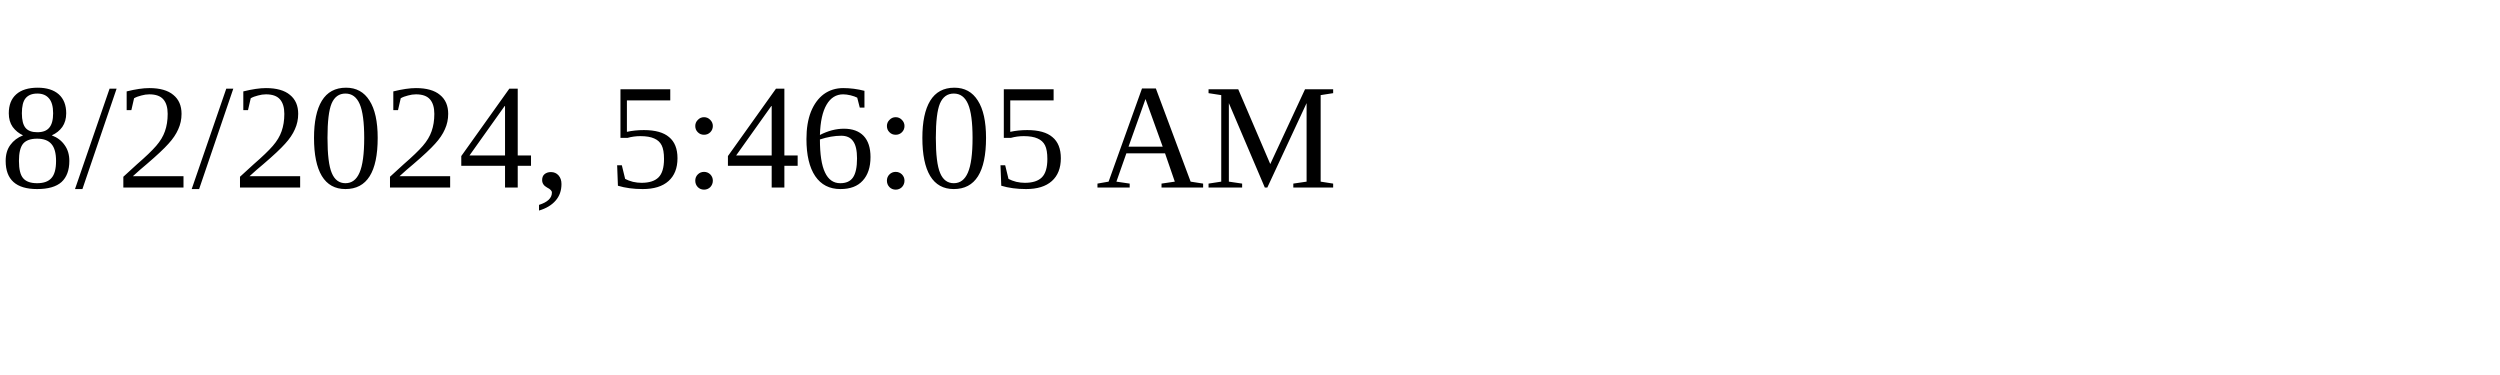
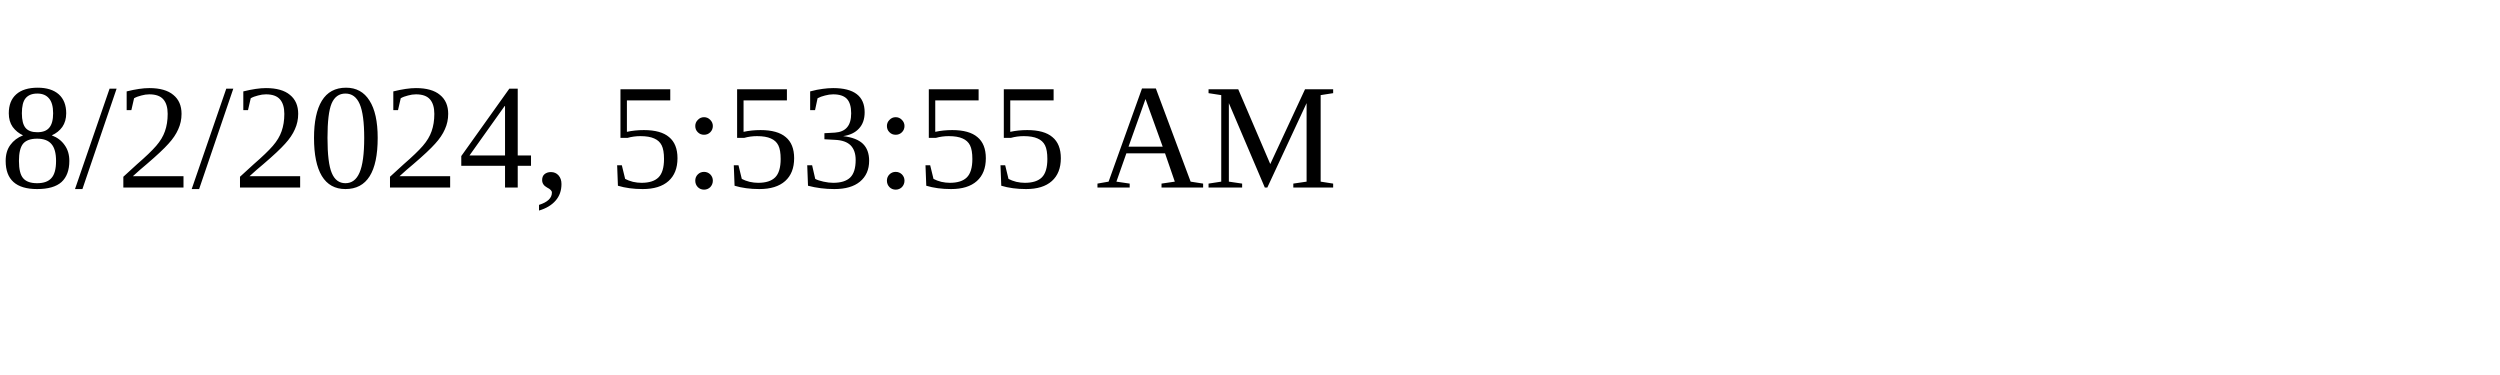
<svg xmlns="http://www.w3.org/2000/svg" height="30" width="200">
-   <text x="0" y="15">8/2/2024, 5:46:05 AM</text>
+   <text x="0" y="15">8/2/2024, 5:53:55 AM</text>
</svg>
